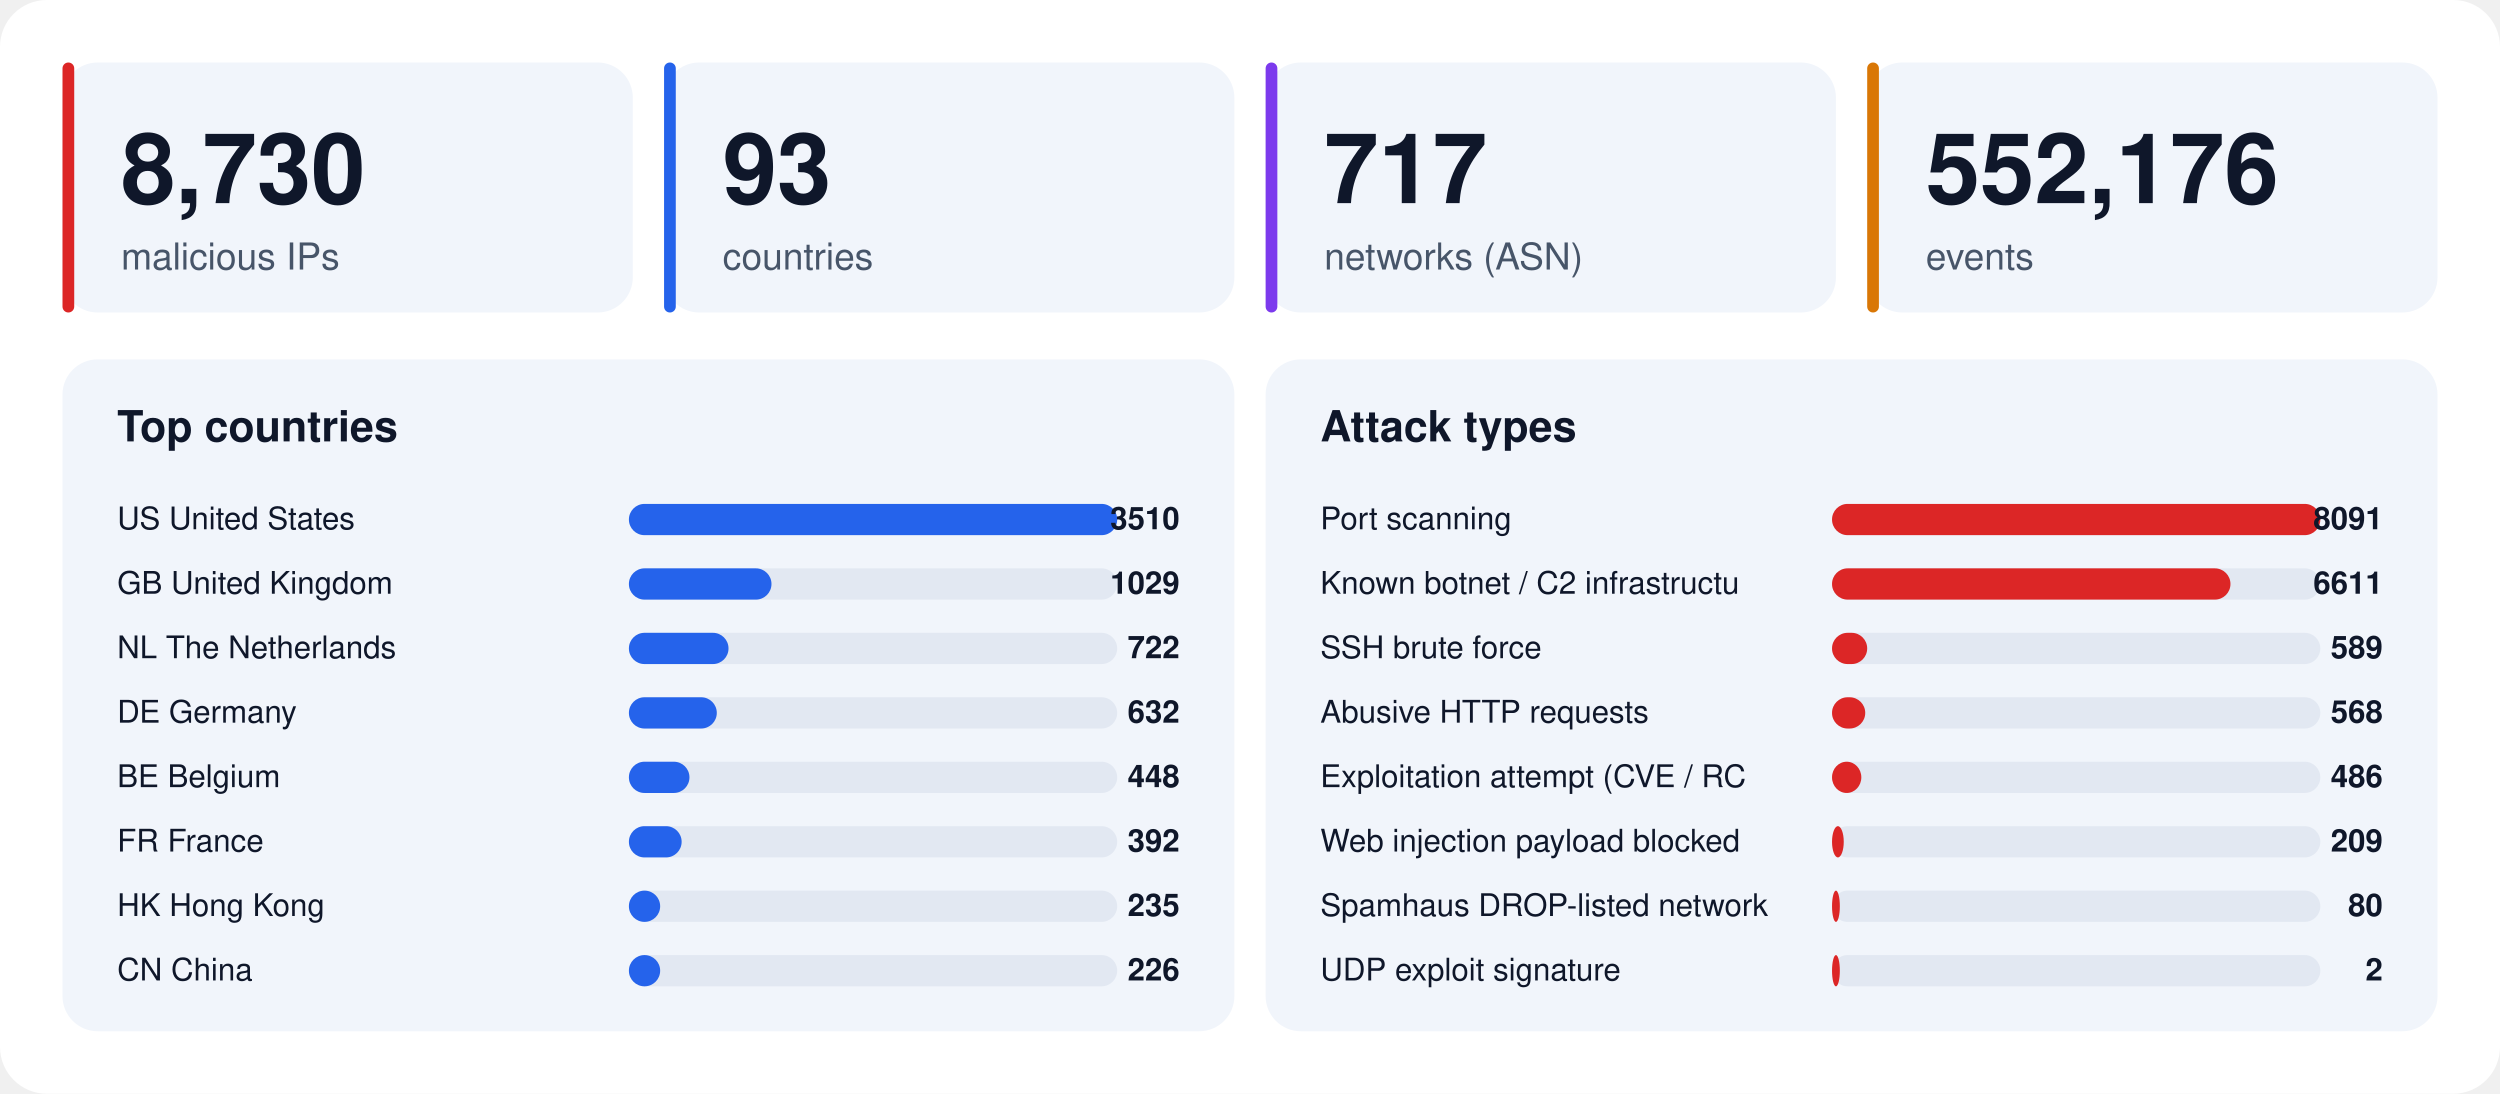
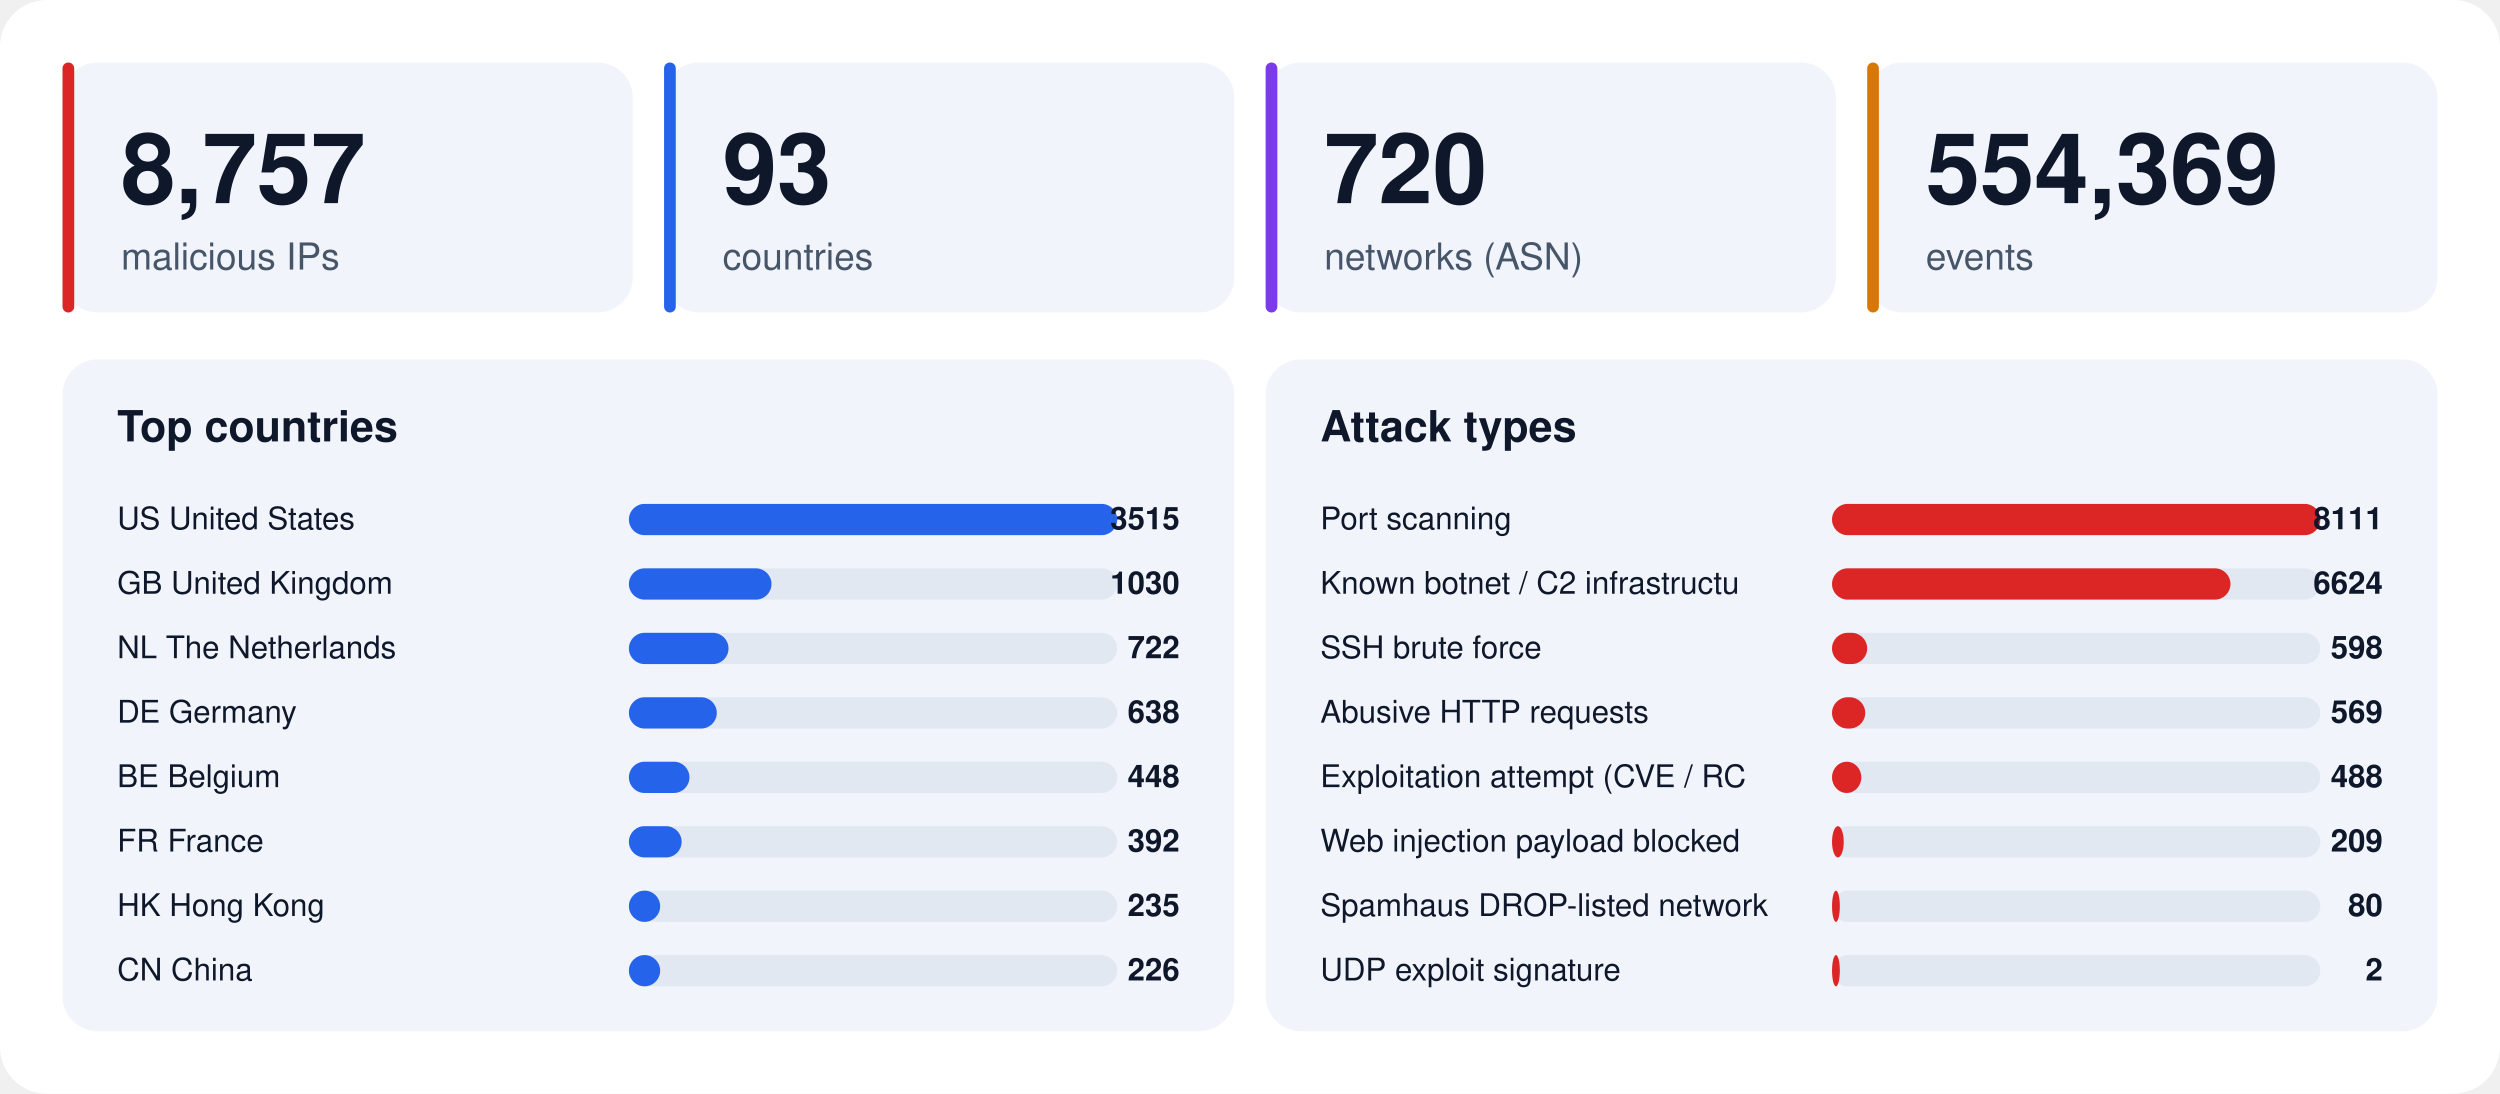
<svg xmlns="http://www.w3.org/2000/svg" width="1280" height="560" viewBox="0 0 1280 560" font-family="-apple-system,BlinkMacSystemFont,'Segoe UI',Helvetica,Arial,sans-serif">
  <rect width="1280" height="560" rx="24" fill="#ffffff" />
  <rect x="32" y="32" width="292" height="128" rx="18" fill="#f1f5fb" />
  <rect x="32" y="32" width="6" height="128" rx="3" fill="#dc2626" />
-   <text x="62" y="104" font-size="50" font-weight="800" fill="#0f172a">8,730</text>
+   <text x="62" y="104" font-size="50" font-weight="800" fill="#0f172a">8,757</text>
  <text x="62" y="138" font-size="19" fill="#475569">malicious IPs</text>
  <rect x="340" y="32" width="292" height="128" rx="18" fill="#f1f5fb" />
  <rect x="340" y="32" width="6" height="128" rx="3" fill="#2563eb" />
  <text x="370" y="104" font-size="50" font-weight="800" fill="#0f172a">93</text>
  <text x="370" y="138" font-size="19" fill="#475569">countries</text>
  <rect x="648" y="32" width="292" height="128" rx="18" fill="#f1f5fb" />
  <rect x="648" y="32" width="6" height="128" rx="3" fill="#7c3aed" />
-   <text x="678" y="104" font-size="50" font-weight="800" fill="#0f172a">717</text>
+   <text x="678" y="104" font-size="50" font-weight="800" fill="#0f172a">720</text>
  <text x="678" y="138" font-size="19" fill="#475569">networks (ASN)</text>
  <rect x="956" y="32" width="292" height="128" rx="18" fill="#f1f5fb" />
  <rect x="956" y="32" width="6" height="128" rx="3" fill="#d97706" />
-   <text x="986" y="104" font-size="50" font-weight="800" fill="#0f172a">552,176</text>
+   <text x="986" y="104" font-size="50" font-weight="800" fill="#0f172a">554,369</text>
  <text x="986" y="138" font-size="19" fill="#475569">events</text>
  <rect x="32" y="184" width="600" height="344" rx="18" fill="#f1f5fb" />
  <text x="60" y="226" font-size="22" font-weight="700" fill="#0f172a">Top countries</text>
  <text x="60" y="271" font-size="16" fill="#0f172a">US  United States</text>
  <rect x="322" y="258" width="250" height="16" rx="8" fill="#e2e8f2" />
  <rect x="322" y="258" width="250" height="16" rx="8" fill="#2563eb" />
-   <text x="604" y="271" font-size="16" font-weight="700" text-anchor="end" fill="#0f172a">3510</text>
+   <text x="604" y="271" font-size="16" font-weight="700" text-anchor="end" fill="#0f172a">3515</text>
  <text x="60" y="304" font-size="16" fill="#0f172a">GB  United Kingdom</text>
  <rect x="322" y="291" width="250" height="16" rx="8" fill="#e2e8f2" />
  <rect x="322" y="291" width="73" height="16" rx="8" fill="#2563eb" />
-   <text x="604" y="304" font-size="16" font-weight="700" text-anchor="end" fill="#0f172a">1029</text>
+   <text x="604" y="304" font-size="16" font-weight="700" text-anchor="end" fill="#0f172a">1030</text>
  <text x="60" y="337" font-size="16" fill="#0f172a">NL  The Netherlands</text>
  <rect x="322" y="324" width="250" height="16" rx="8" fill="#e2e8f2" />
  <rect x="322" y="324" width="51" height="16" rx="8" fill="#2563eb" />
  <text x="604" y="337" font-size="16" font-weight="700" text-anchor="end" fill="#0f172a">722</text>
  <text x="60" y="370" font-size="16" fill="#0f172a">DE  Germany</text>
  <rect x="322" y="357" width="250" height="16" rx="8" fill="#e2e8f2" />
  <rect x="322" y="357" width="45" height="16" rx="8" fill="#2563eb" />
-   <text x="604" y="370" font-size="16" font-weight="700" text-anchor="end" fill="#0f172a">632</text>
+   <text x="604" y="370" font-size="16" font-weight="700" text-anchor="end" fill="#0f172a">638</text>
  <text x="60" y="403" font-size="16" fill="#0f172a">BE  Belgium</text>
  <rect x="322" y="390" width="250" height="16" rx="8" fill="#e2e8f2" />
  <rect x="322" y="390" width="31" height="16" rx="8" fill="#2563eb" />
  <text x="604" y="403" font-size="16" font-weight="700" text-anchor="end" fill="#0f172a">448</text>
  <text x="60" y="436" font-size="16" fill="#0f172a">FR  France</text>
  <rect x="322" y="423" width="250" height="16" rx="8" fill="#e2e8f2" />
  <rect x="322" y="423" width="27" height="16" rx="8" fill="#2563eb" />
  <text x="604" y="436" font-size="16" font-weight="700" text-anchor="end" fill="#0f172a">392</text>
  <text x="60" y="469" font-size="16" fill="#0f172a">HK  Hong Kong</text>
  <rect x="322" y="456" width="250" height="16" rx="8" fill="#e2e8f2" />
  <rect x="322" y="456" width="16" height="16" rx="8" fill="#2563eb" />
  <text x="604" y="469" font-size="16" font-weight="700" text-anchor="end" fill="#0f172a">235</text>
  <text x="60" y="502" font-size="16" fill="#0f172a">CN  China</text>
  <rect x="322" y="489" width="250" height="16" rx="8" fill="#e2e8f2" />
  <rect x="322" y="489" width="16" height="16" rx="8" fill="#2563eb" />
  <text x="604" y="502" font-size="16" font-weight="700" text-anchor="end" fill="#0f172a">226</text>
  <rect x="648" y="184" width="600" height="344" rx="18" fill="#f1f5fb" />
  <text x="676" y="226" font-size="22" font-weight="700" fill="#0f172a">Attack types</text>
  <text x="676" y="271" font-size="16" fill="#0f172a">Port scanning</text>
  <rect x="938" y="258" width="250" height="16" rx="8" fill="#e2e8f2" />
  <rect x="938" y="258" width="250" height="16" rx="8" fill="#dc2626" />
-   <text x="1220" y="271" font-size="16" font-weight="700" text-anchor="end" fill="#0f172a">8091</text>
+   <text x="1220" y="271" font-size="16" font-weight="700" text-anchor="end" fill="#0f172a">8111</text>
  <text x="676" y="304" font-size="16" fill="#0f172a">Known botnet / C2 infrastructu</text>
  <rect x="938" y="291" width="250" height="16" rx="8" fill="#e2e8f2" />
  <rect x="938" y="291" width="204" height="16" rx="8" fill="#dc2626" />
-   <text x="1220" y="304" font-size="16" font-weight="700" text-anchor="end" fill="#0f172a">6611</text>
+   <text x="1220" y="304" font-size="16" font-weight="700" text-anchor="end" fill="#0f172a">6624</text>
  <text x="676" y="337" font-size="16" fill="#0f172a">SSH brute force</text>
  <rect x="938" y="324" width="250" height="16" rx="8" fill="#e2e8f2" />
  <rect x="938" y="324" width="18" height="16" rx="8" fill="#dc2626" />
-   <text x="1220" y="337" font-size="16" font-weight="700" text-anchor="end" fill="#0f172a">589</text>
+   <text x="1220" y="337" font-size="16" font-weight="700" text-anchor="end" fill="#0f172a">598</text>
  <text x="676" y="370" font-size="16" fill="#0f172a">Abusive HTTP requests</text>
  <rect x="938" y="357" width="250" height="16" rx="8" fill="#e2e8f2" />
  <rect x="938" y="357" width="17" height="16" rx="8" fill="#dc2626" />
-   <text x="1220" y="370" font-size="16" font-weight="700" text-anchor="end" fill="#0f172a">568</text>
+   <text x="1220" y="370" font-size="16" font-weight="700" text-anchor="end" fill="#0f172a">569</text>
  <text x="676" y="403" font-size="16" fill="#0f172a">Exploitation attempt (CVE / RC</text>
  <rect x="938" y="390" width="250" height="16" rx="8" fill="#e2e8f2" />
  <rect x="938" y="390" width="15" height="16" rx="8" fill="#dc2626" />
-   <text x="1220" y="403" font-size="16" font-weight="700" text-anchor="end" fill="#0f172a">486</text>
+   <text x="1220" y="403" font-size="16" font-weight="700" text-anchor="end" fill="#0f172a">488</text>
  <text x="676" y="436" font-size="16" fill="#0f172a">Web injection payload blocked </text>
  <rect x="938" y="423" width="250" height="16" rx="8" fill="#e2e8f2" />
  <rect x="938" y="423" width="6" height="16" rx="8" fill="#dc2626" />
  <text x="1220" y="436" font-size="16" font-weight="700" text-anchor="end" fill="#0f172a">209</text>
  <text x="676" y="469" font-size="16" fill="#0f172a">Spamhaus DROP-listed network</text>
  <rect x="938" y="456" width="250" height="16" rx="8" fill="#e2e8f2" />
  <rect x="938" y="456" width="4" height="16" rx="8" fill="#dc2626" />
  <text x="1220" y="469" font-size="16" font-weight="700" text-anchor="end" fill="#0f172a">80</text>
  <text x="676" y="502" font-size="16" fill="#0f172a">UDP exploit signature</text>
  <rect x="938" y="489" width="250" height="16" rx="8" fill="#e2e8f2" />
  <rect x="938" y="489" width="4" height="16" rx="8" fill="#dc2626" />
  <text x="1220" y="502" font-size="16" font-weight="700" text-anchor="end" fill="#0f172a">2</text>
</svg>
